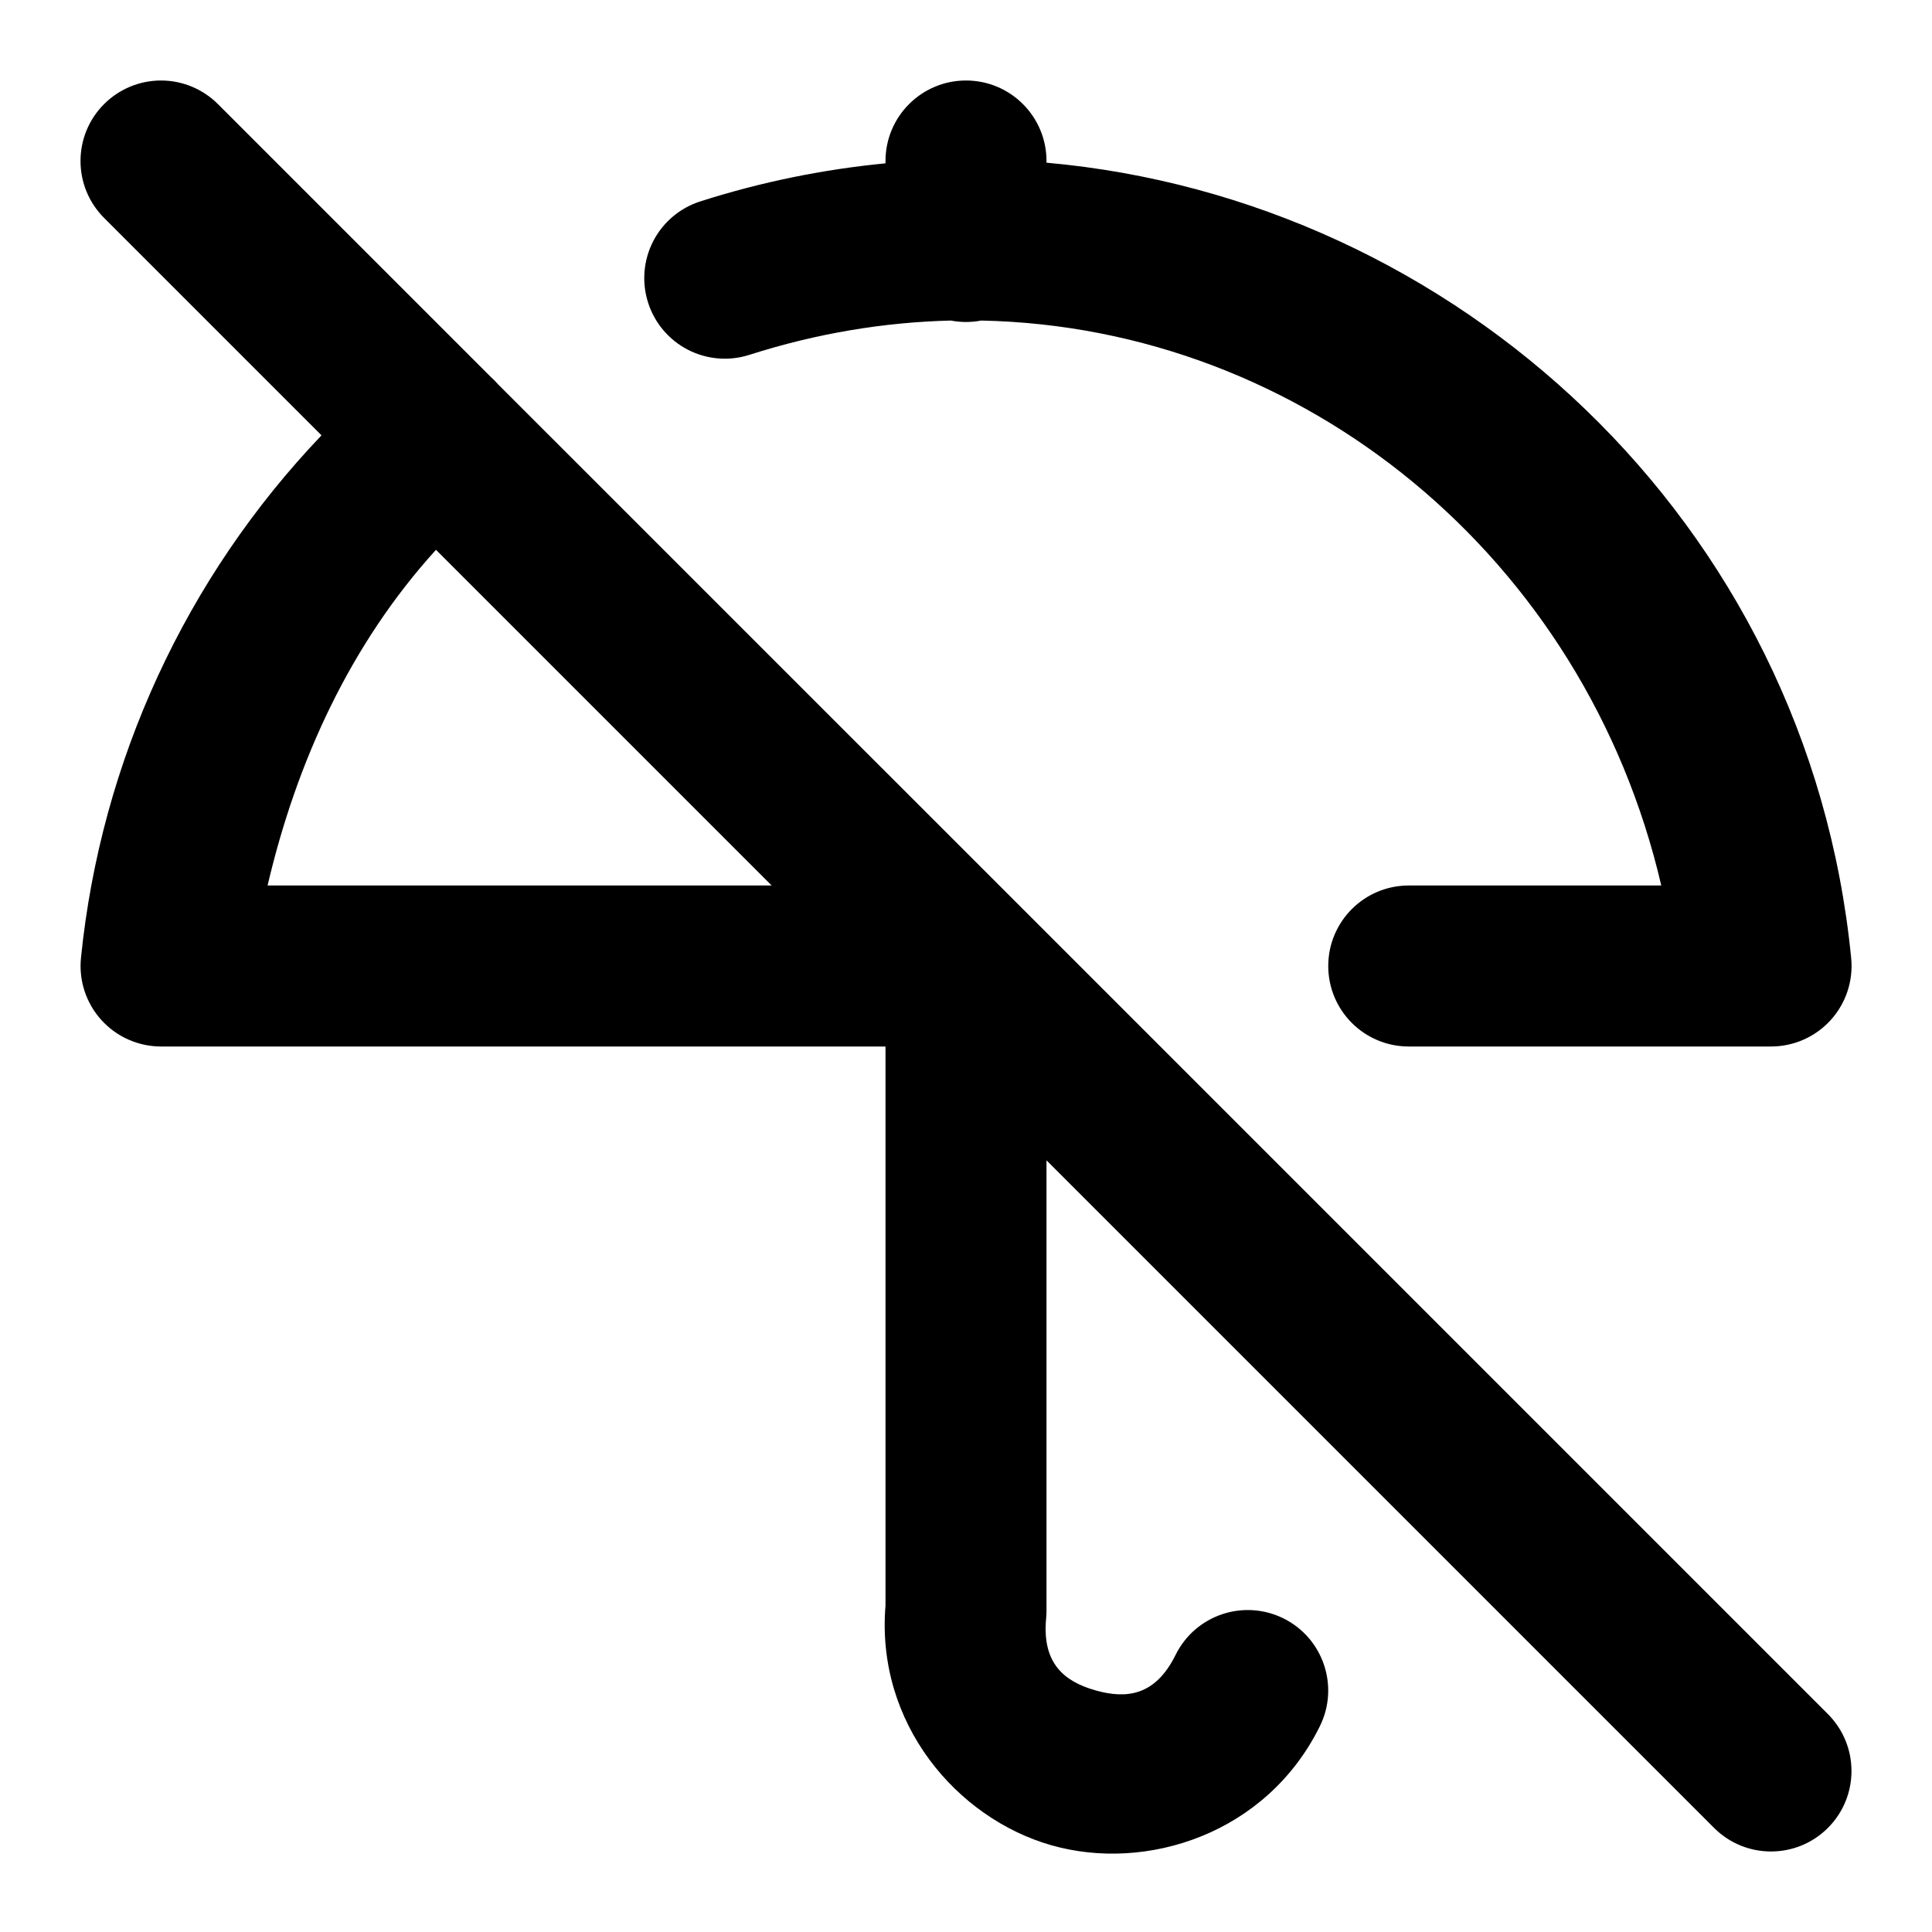
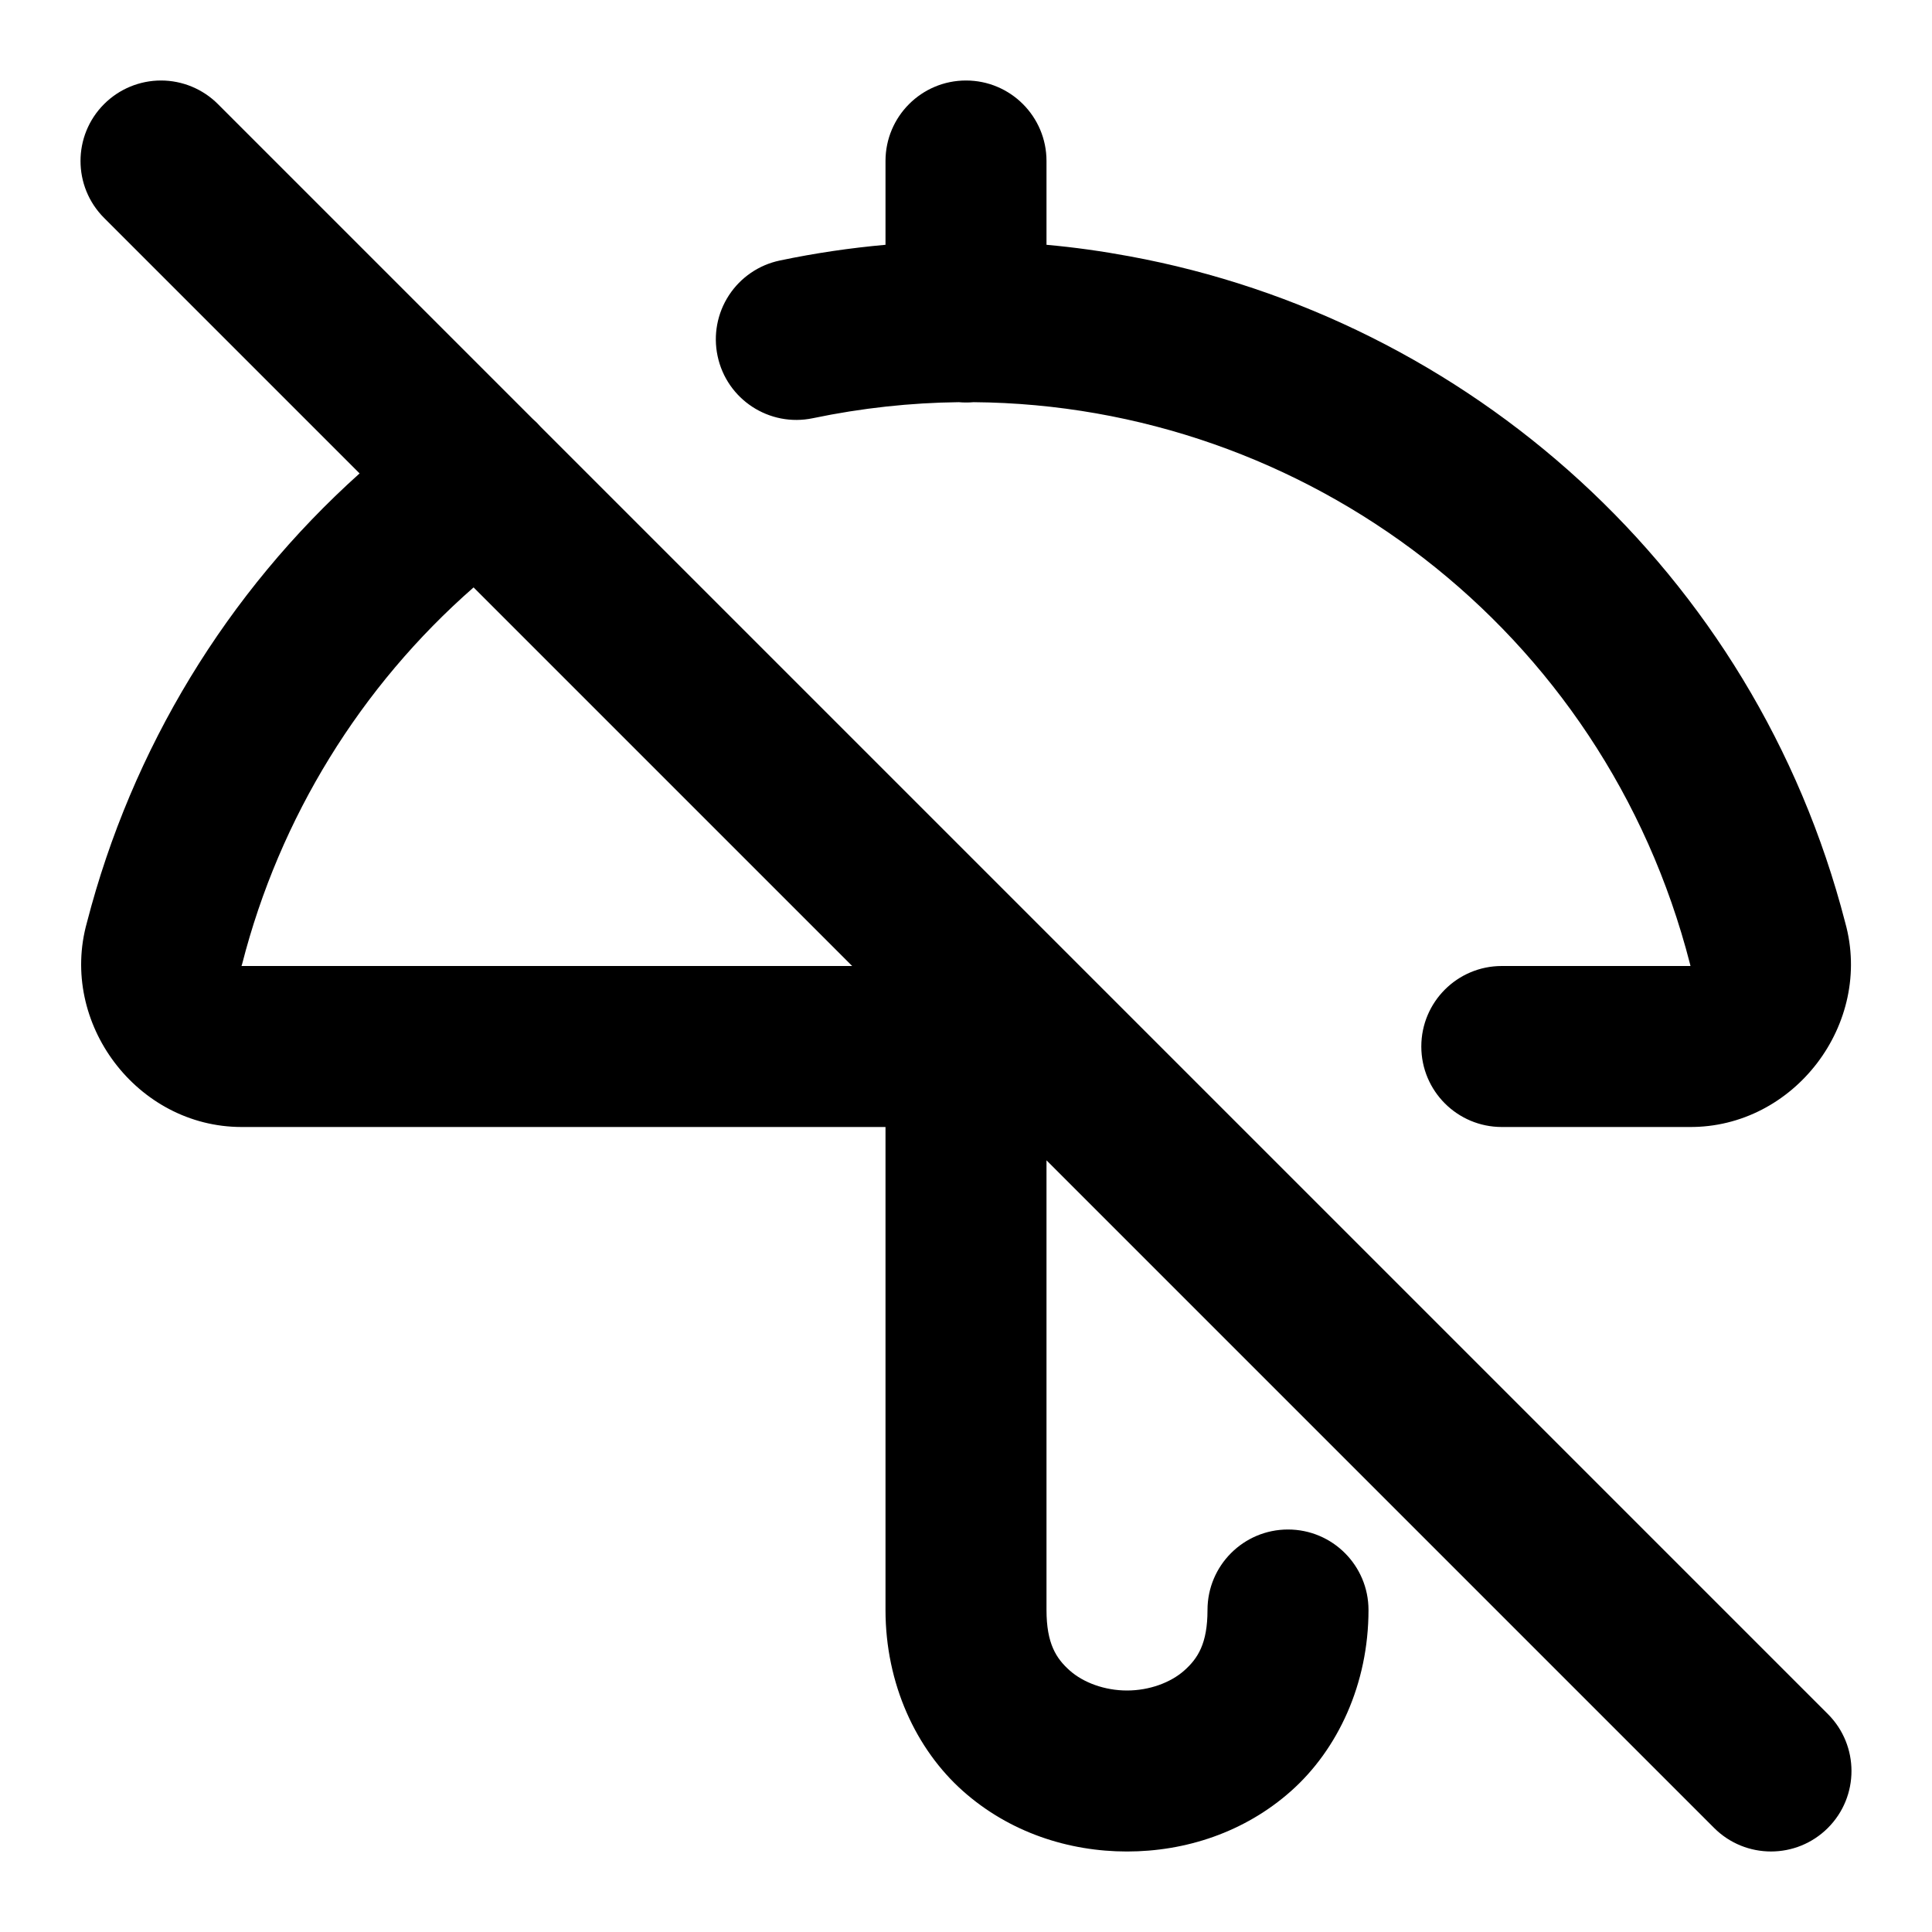
<svg xmlns="http://www.w3.org/2000/svg" width="24" height="24" viewBox="0 0 24 24" fill="currentColor" tags="rain,weather,uncovered,uninsured,antivirus,unprotected,risky" categories="weather">
-   <path d="M 2 1 A 1 1 0 0 0 1.293 1.293 A 1 1 0 0 0 1.293 2.707 L 3.994 5.408 C 2.311 7.171 1.253 9.453 1.006 11.898 A 1 1 0 0 0 2 13 L 11 13 L 11 19.945 C 10.878 21.41 11.887 22.587 13.059 22.922 C 14.242 23.26 15.736 22.781 16.396 21.443 A 1 1 0 0 0 15.943 20.104 A 1 1 0 0 0 14.604 20.557 C 14.353 21.065 13.997 21.109 13.607 20.998 C 13.218 20.887 12.941 20.661 12.996 20.098 A 1 1 0 0 0 13 20 L 13 14.414 L 21.293 22.707 A 1 1 0 0 0 22.707 22.707 A 1 1 0 0 0 22.707 21.293 L 12.715 11.301 A 1 1 0 0 0 12.699 11.285 L 6.186 4.773 A 1 1 0 0 0 6.094 4.68 L 2.707 1.293 A 1 1 0 0 0 2 1 z M 12 1 A 1 1 0 0 0 11 2 L 11 2.029 C 10.236 2.103 9.465 2.257 8.699 2.502 A 1 1 0 0 0 8.051 3.76 A 1 1 0 0 0 9.309 4.408 C 10.15 4.139 10.99 4.002 11.812 3.982 A 1 1 0 0 0 12 4 A 1 1 0 0 0 12.189 3.982 C 16.188 4.063 19.689 6.924 20.637 11 L 17.5 11 A 1 1 0 0 0 16.5 12 A 1 1 0 0 0 17.5 13 L 22 13 A 1 1 0 0 0 22.996 11.902 C 22.46 6.46 18.072 2.473 13 2.021 L 13 2 A 1 1 0 0 0 12 1 z M 5.416 6.83 L 9.586 11 L 3.324 11 C 3.686 9.454 4.355 7.997 5.416 6.83 z " />
+   <path d="M 2 1 A 1 1 0 0 0 1.293 1.293 A 1 1 0 0 0 1.293 2.707 L 4.467 5.881 C 2.819 7.36 1.638 9.299 1.08 11.459 C 0.73 12.708 1.702 13.999 3 14 L 11 14 L 11 20 C 11 20.917 11.38 21.731 11.961 22.248 C 12.542 22.765 13.278 23 14 23 C 14.722 23 15.458 22.765 16.039 22.248 C 16.62 21.731 17 20.917 17 20 A 1 1 0 0 0 16 19 A 1 1 0 0 0 15 20 C 15 20.417 14.88 20.602 14.711 20.752 C 14.542 20.902 14.278 21 14 21 C 13.722 21 13.458 20.902 13.289 20.752 C 13.12 20.602 13 20.417 13 20 L 13 14.414 L 21.293 22.707 A 1 1 0 0 0 22.707 22.707 A 1 1 0 0 0 22.707 21.293 L 13.717 12.303 A 1 1 0 0 0 13.697 12.283 L 6.717 5.303 A 1 1 0 0 0 6.615 5.201 L 2.707 1.293 A 1 1 0 0 0 2 1 z M 12 1 A 1 1 0 0 0 11 2 L 11 3.041 C 10.564 3.08 10.126 3.144 9.688 3.236 A 1 1 0 0 0 8.914 4.422 A 1 1 0 0 0 10.098 5.195 C 10.705 5.068 11.312 5.003 11.91 4.996 A 1 1 0 0 0 12 5 A 1 1 0 0 0 12.094 4.996 C 16.219 5.029 19.928 7.817 20.994 11.975 A 1 1 0 0 0 21 12 A 1 1 0 0 0 20.992 12 L 18.656 12 A 1 1 0 0 0 17.656 13 A 1 1 0 0 0 18.656 14 L 20.984 14 C 22.289 14.011 23.272 12.716 22.922 11.461 C 21.794 7.092 18.231 3.958 14.033 3.184 C 13.693 3.121 13.348 3.072 13 3.041 L 13 2 A 1 1 0 0 0 12 1 z M 5.883 7.297 L 10.586 12 L 3 12 A 1 1 0 0 0 3.008 11.975 C 3.474 10.155 4.48 8.526 5.883 7.297 z " />
</svg>
